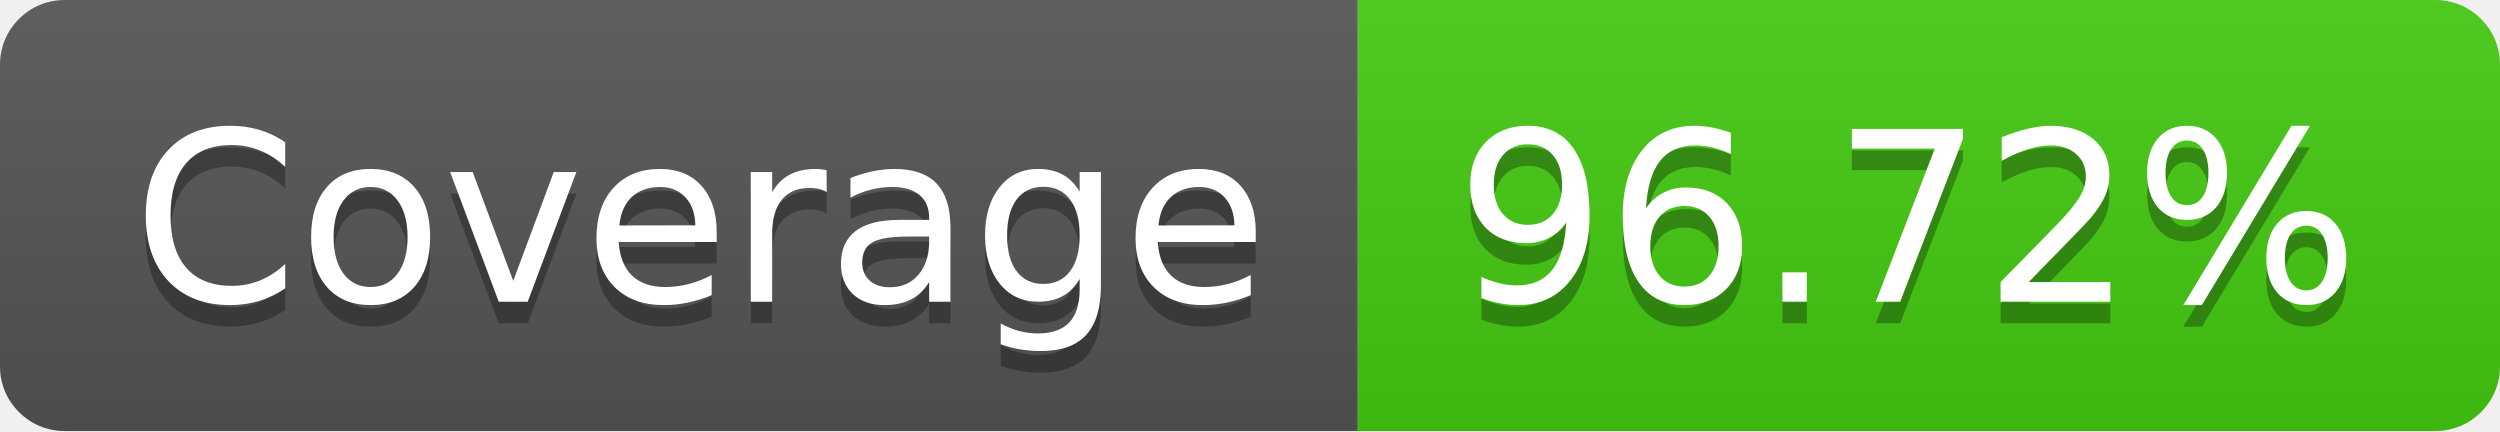
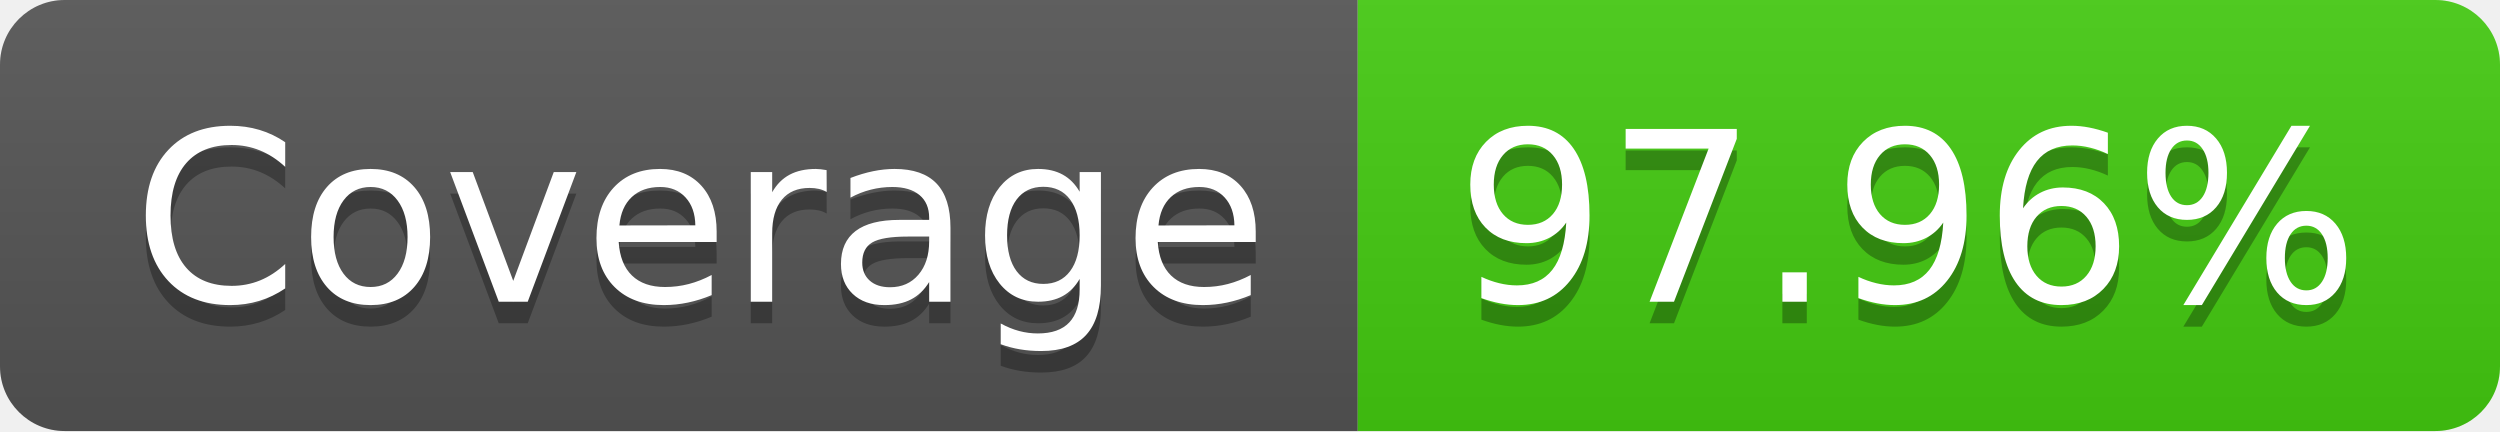
- <svg xmlns="http://www.w3.org/2000/svg" width="116" height="20" role="img" aria-label="Coverage: 96.72%">
+ <svg xmlns="http://www.w3.org/2000/svg" width="116" height="20" role="img" aria-label="Coverage: 97.96%">
  <linearGradient id="s" x2="0" y2="100%">
    <stop offset="0" stop-color="#bbb" stop-opacity=".1" />
    <stop offset="1" stop-opacity=".1" />
  </linearGradient>
  <clipPath id="r">
    <rect width="116" height="20" rx="3" fill="#fff" />
  </clipPath>
  <g clip-path="url(#r)">
    <rect width="63" height="20" fill="#555" />
    <rect x="63" width="53" height="20" fill="#4c1" />
    <rect width="116" height="20" fill="url(#s)" />
  </g>
  <g fill="#fff" text-anchor="middle" font-family="Verdana,Geneva,DejaVu Sans,sans-serif" text-rendering="geometricPrecision" font-size="110">
    <text aria-hidden="true" x="325" y="150" fill="#010101" fill-opacity=".3" transform="scale(.1)" textLength="530">Coverage</text>
    <text x="325" y="140" transform="scale(.1)" fill="#fff" textLength="530">Coverage</text>
-     <text aria-hidden="true" x="885" y="150" fill="#010101" fill-opacity=".3" transform="scale(.1)" textLength="430">96.72%</text>
-     <text x="885" y="140" transform="scale(.1)" fill="#fff" textLength="430">96.72%</text>
+     <text aria-hidden="true" x="885" y="150" fill="#010101" fill-opacity=".3" transform="scale(.1)" textLength="430">97.96%</text>
+     <text x="885" y="140" transform="scale(.1)" fill="#fff" textLength="430">97.96%</text>
  </g>
</svg>
